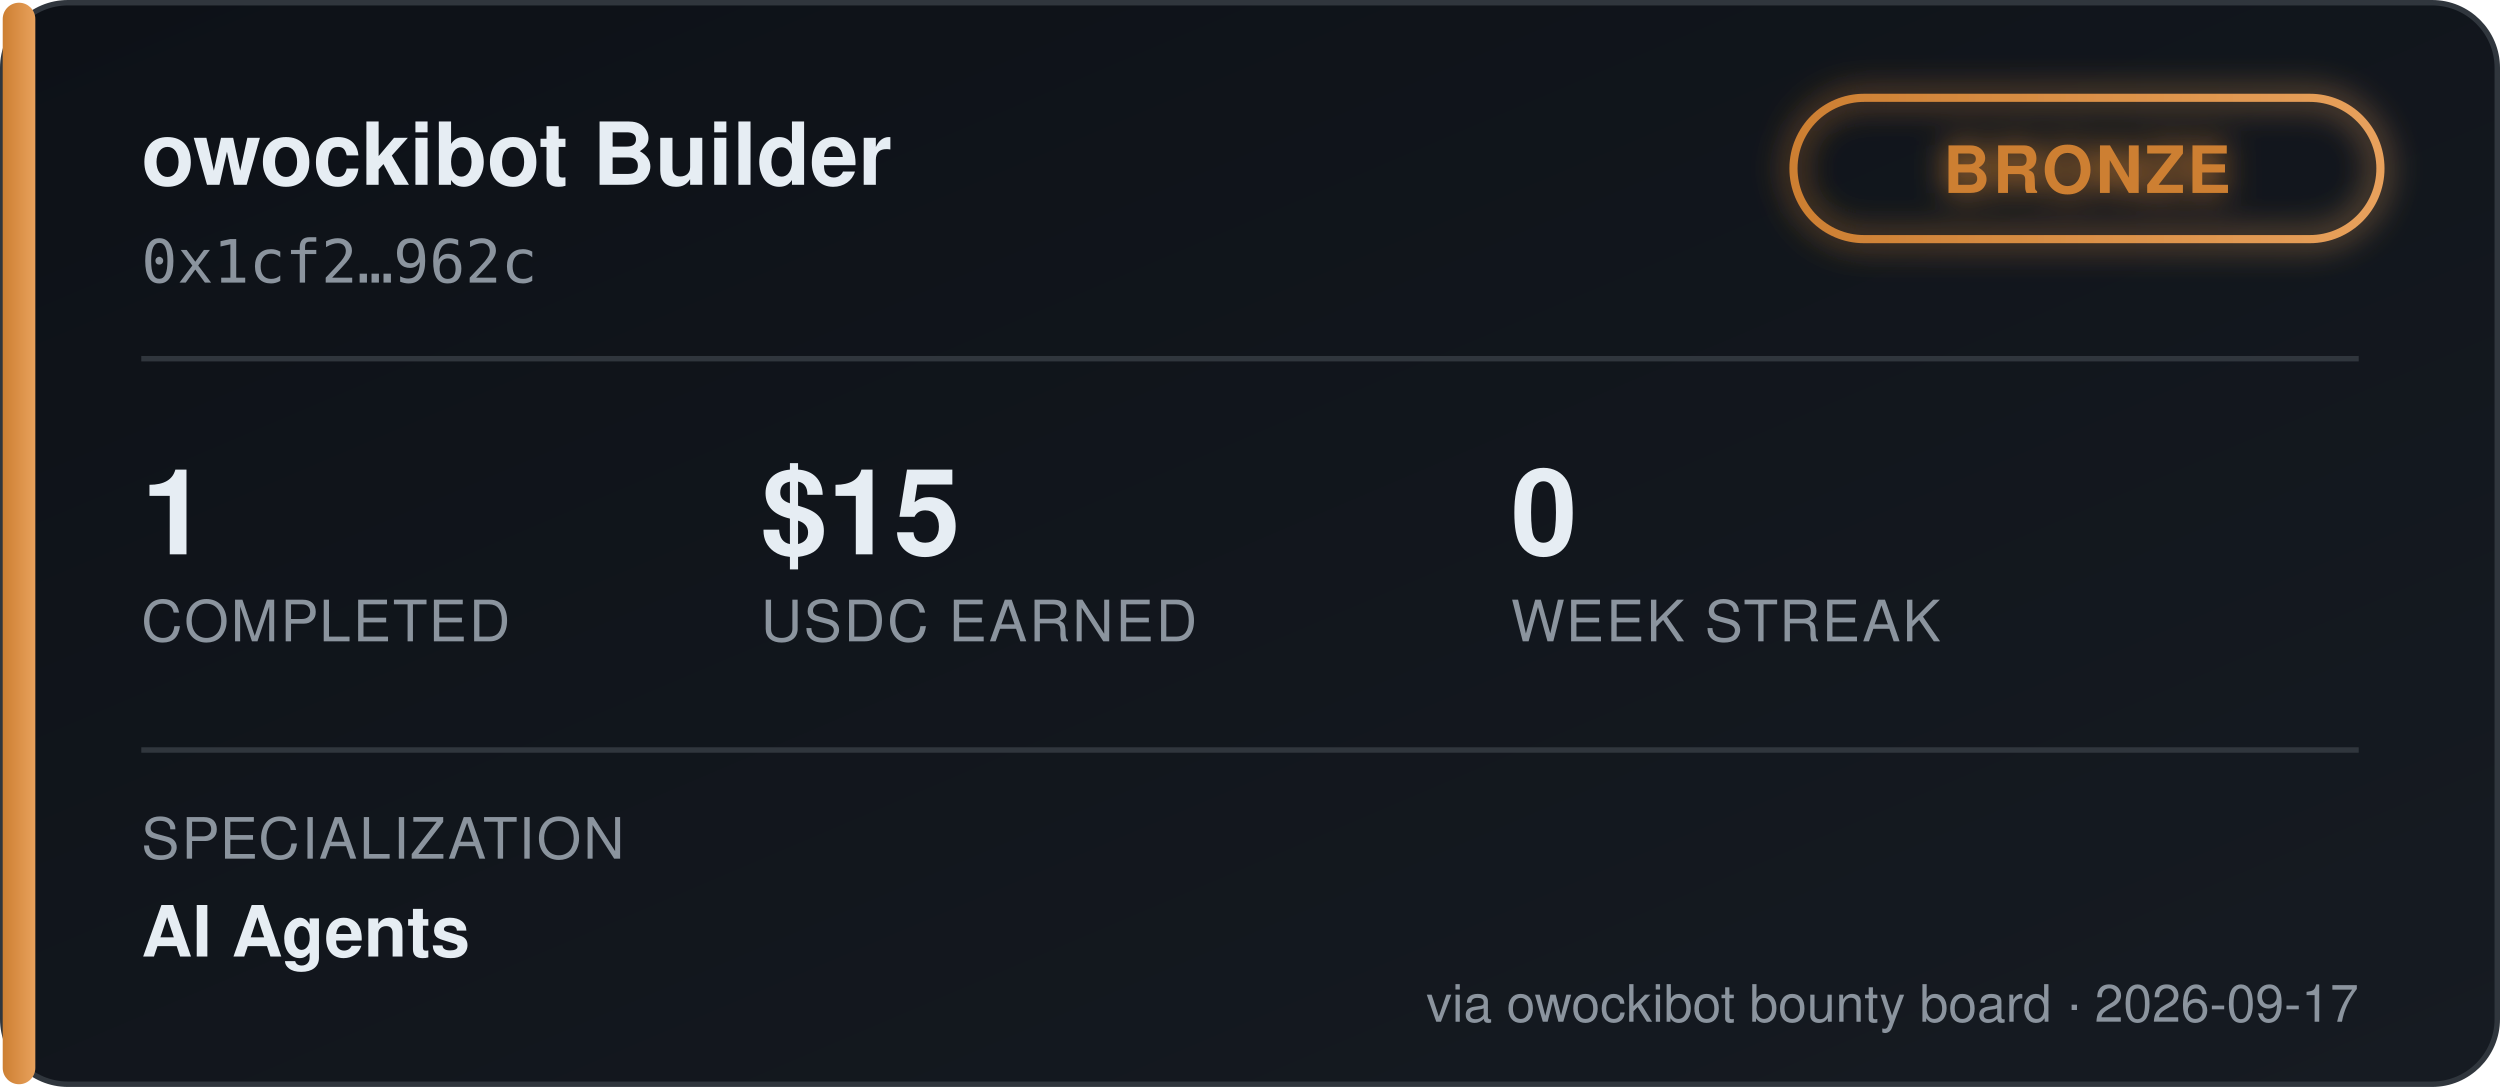
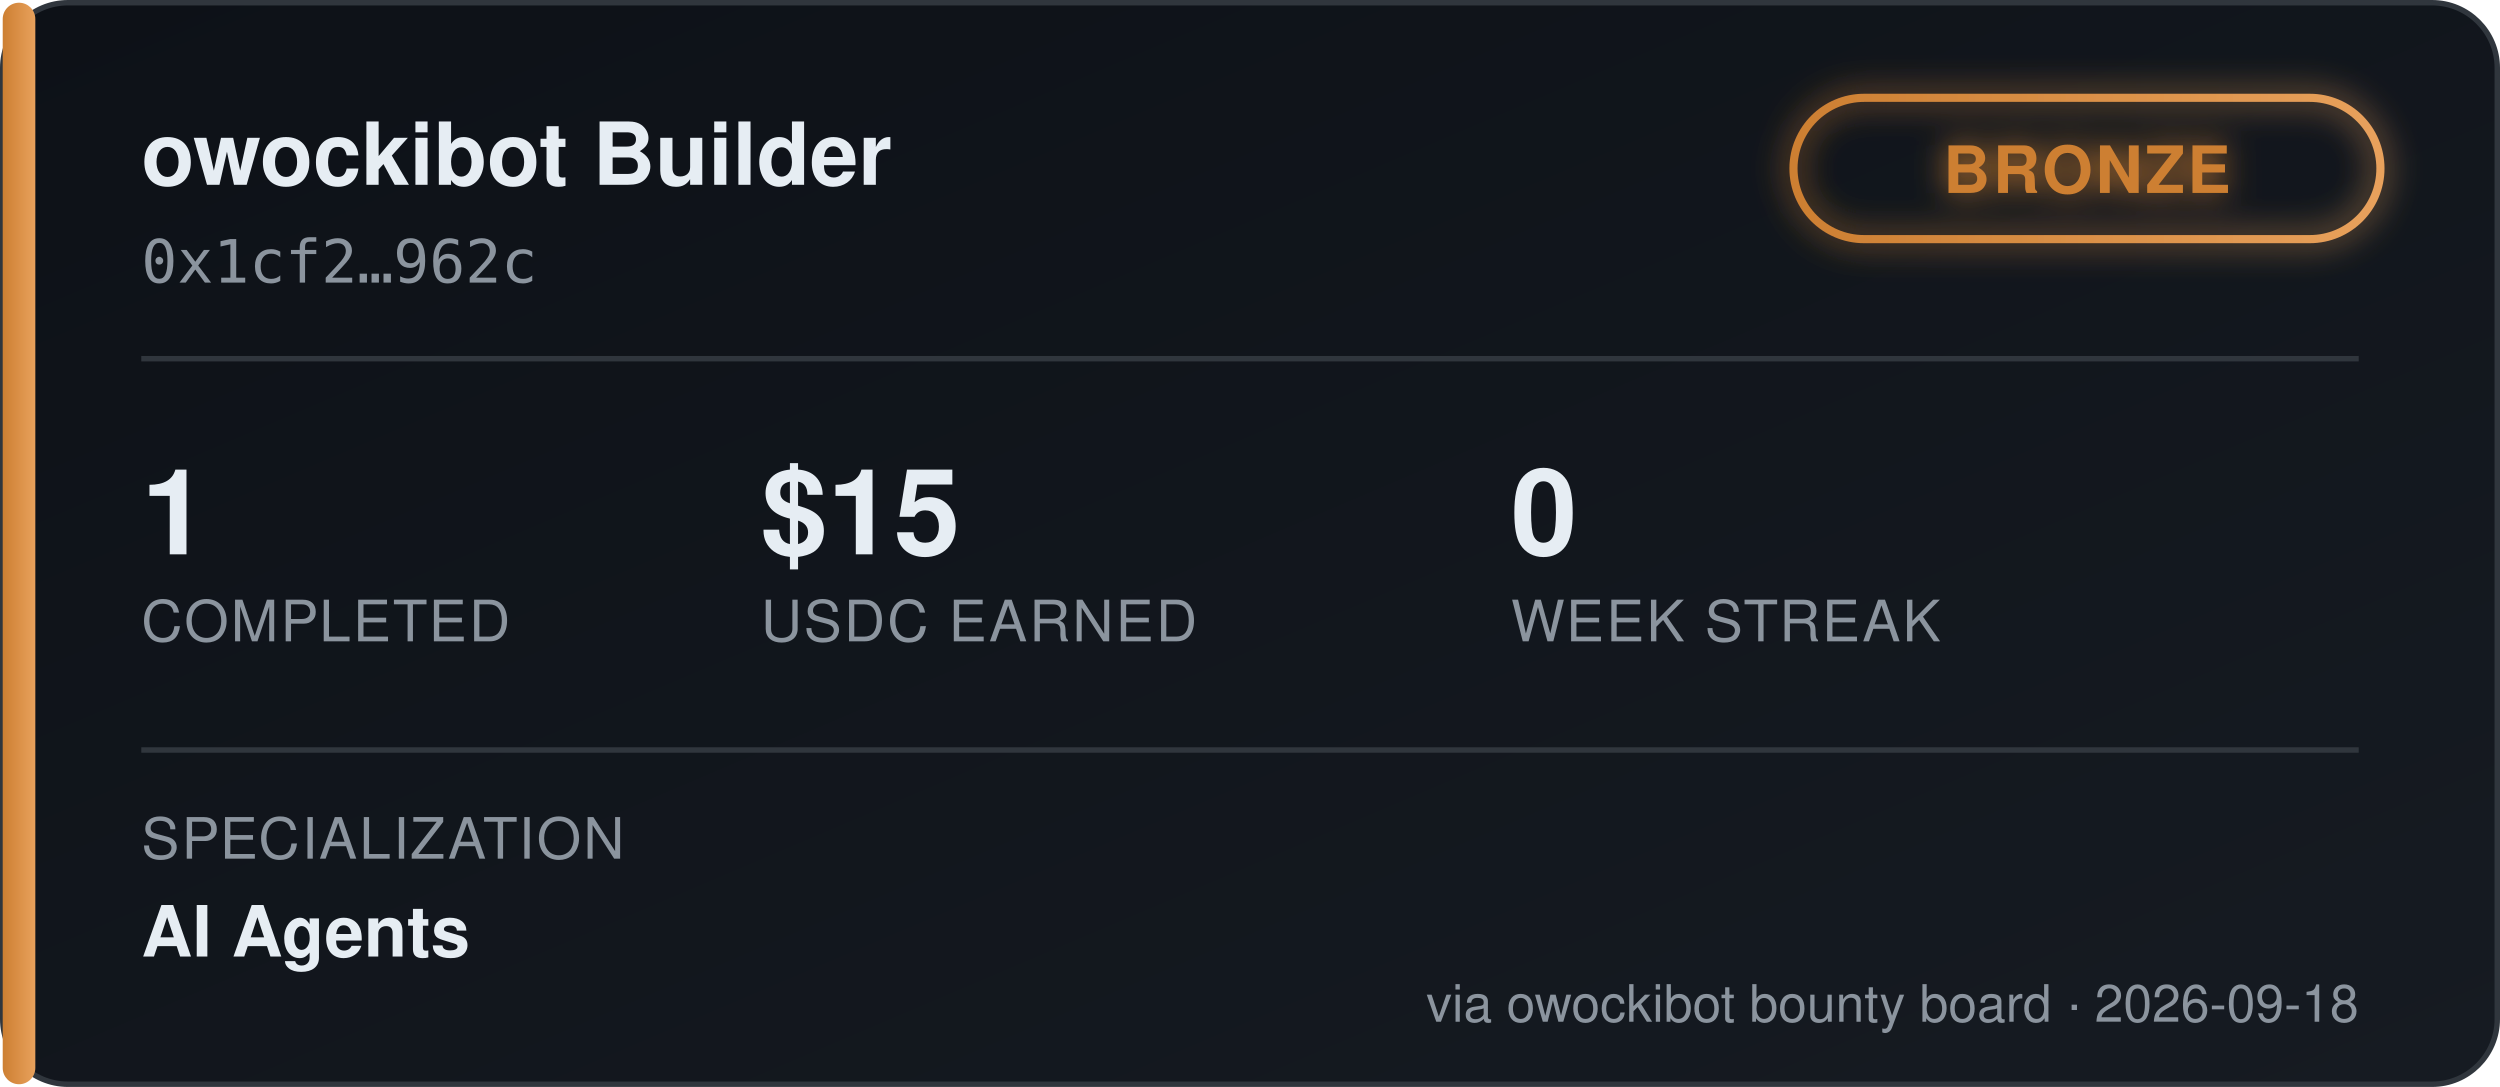
<svg xmlns="http://www.w3.org/2000/svg" width="460" height="200" viewBox="0 0 460 200" font-family="'Segoe UI', Helvetica, Arial, sans-serif">
  <defs>
    <linearGradient id="bgGrad" x1="0" y1="0" x2="1" y2="1">
      <stop offset="0%" stop-color="#0d1117" />
      <stop offset="100%" stop-color="#161b22" />
    </linearGradient>
    <linearGradient id="tierGrad" x1="0" y1="0" x2="1" y2="0">
      <stop offset="0%" stop-color="#cd7f32" />
      <stop offset="100%" stop-color="#e8a15c" />
    </linearGradient>
    <filter id="glow" x="-50%" y="-50%" width="200%" height="200%">
      <feGaussianBlur stdDeviation="3" result="blur" />
      <feMerge>
        <feMergeNode in="blur" />
        <feMergeNode in="SourceGraphic" />
      </feMerge>
    </filter>
  </defs>
  <rect x="0.5" y="0.5" width="459" height="199" rx="12" fill="url(#bgGrad)" stroke="#30363d" />
  <rect x="0.5" y="0.5" width="6" height="199" rx="3" fill="url(#tierGrad)" />
  <text x="26" y="34" fill="#e6edf3" font-size="16" font-weight="700">owockibot Builder</text>
  <text x="26" y="52" fill="#8b949e" font-size="11" font-family="monospace">0x1cf2…962c</text>
  <g transform="translate(330, 18)" filter="url(#glow)">
    <rect x="0" y="0" width="108" height="26" rx="13" fill="none" stroke="url(#tierGrad)" stroke-width="1.5" />
    <text x="54" y="17.5" fill="#cd7f32" font-size="12" font-weight="700" text-anchor="middle" letter-spacing="0.5">BRONZE</text>
  </g>
  <line x1="26" y1="66" x2="434" y2="66" stroke="#30363d" stroke-width="1" />
  <g font-size="22" font-weight="700" fill="#e6edf3">
    <text x="26" y="102">1</text>
    <text x="140" y="102">$15</text>
    <text x="278" y="102">0</text>
  </g>
  <g font-size="10.5" fill="#8b949e" letter-spacing="0.4">
    <text x="26" y="118">COMPLETED</text>
    <text x="140" y="118">USDC EARNED</text>
    <text x="278" y="118">WEEK STREAK</text>
  </g>
  <line x1="26" y1="138" x2="434" y2="138" stroke="#30363d" stroke-width="1" />
  <text x="26" y="158" fill="#8b949e" font-size="10.5" letter-spacing="0.4">SPECIALIZATION</text>
  <text x="26" y="176" fill="#e6edf3" font-size="13" font-weight="600">AI Agents</text>
-   <text x="434" y="188" fill="#8b949e" font-size="9.5" text-anchor="end">via owockibot bounty board · 2026-09-17</text>
+   <text x="434" y="188" fill="#8b949e" font-size="9.5" text-anchor="end">via owockibot bounty board · 2026-09-18</text>
</svg>
